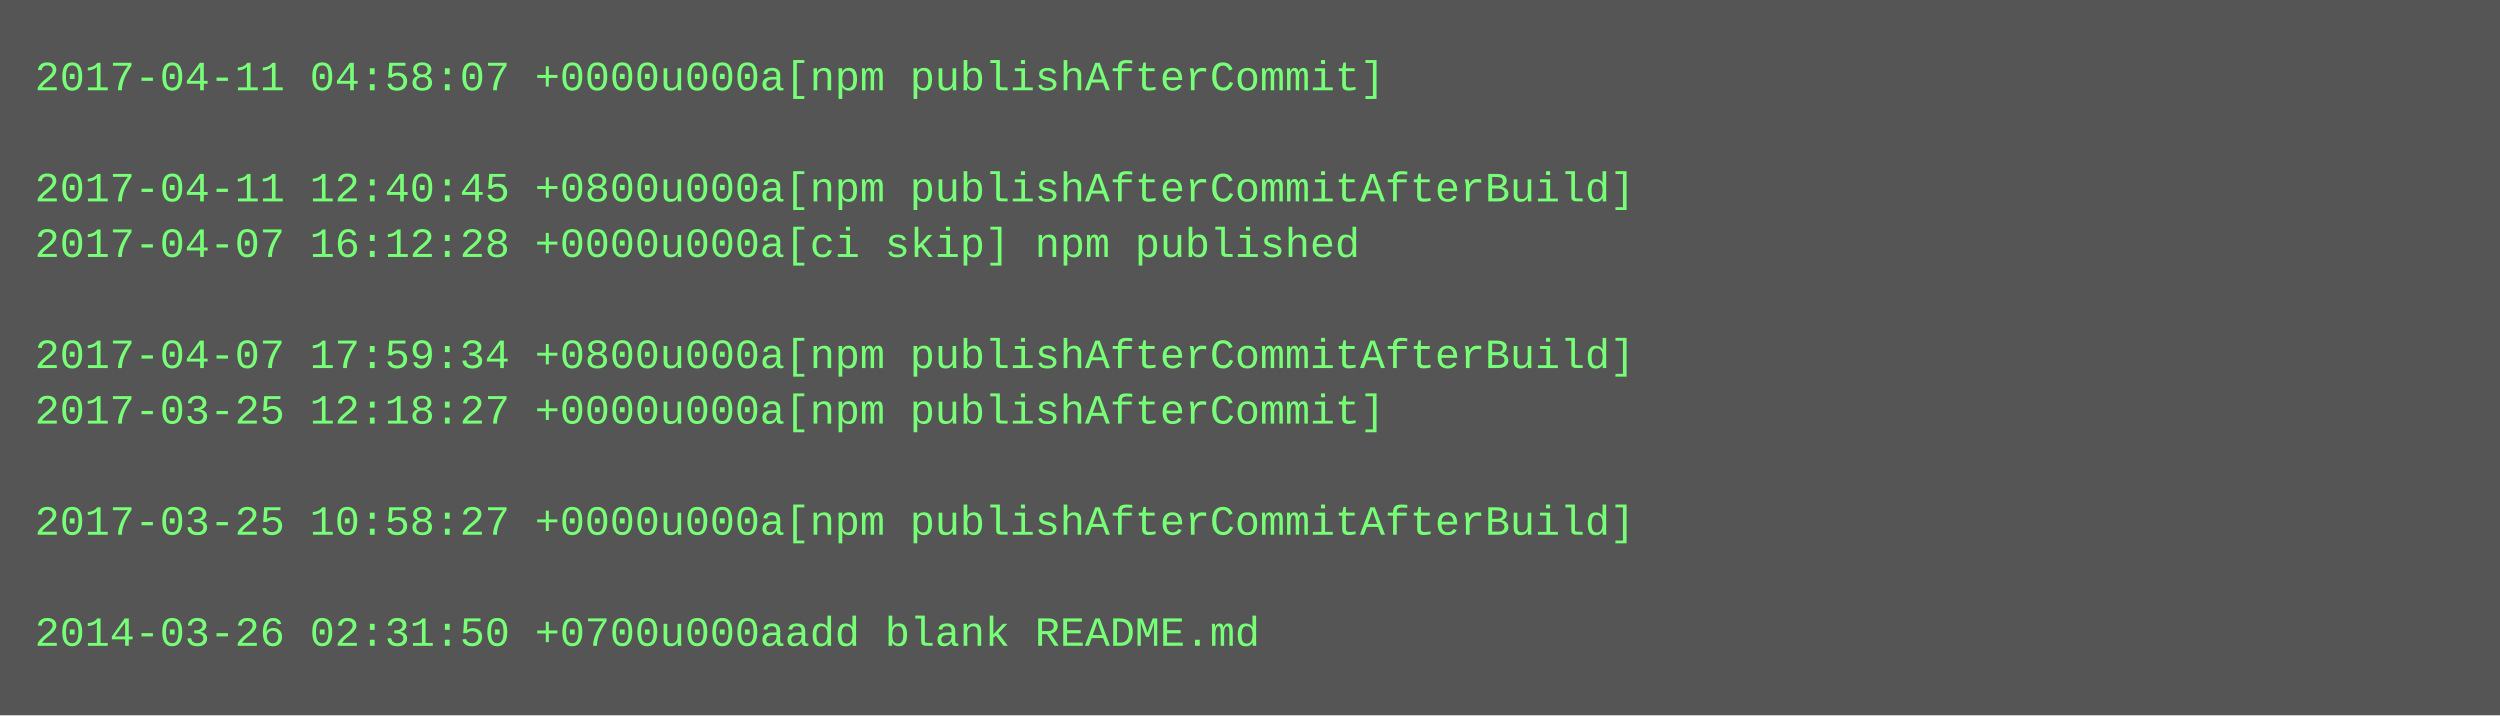
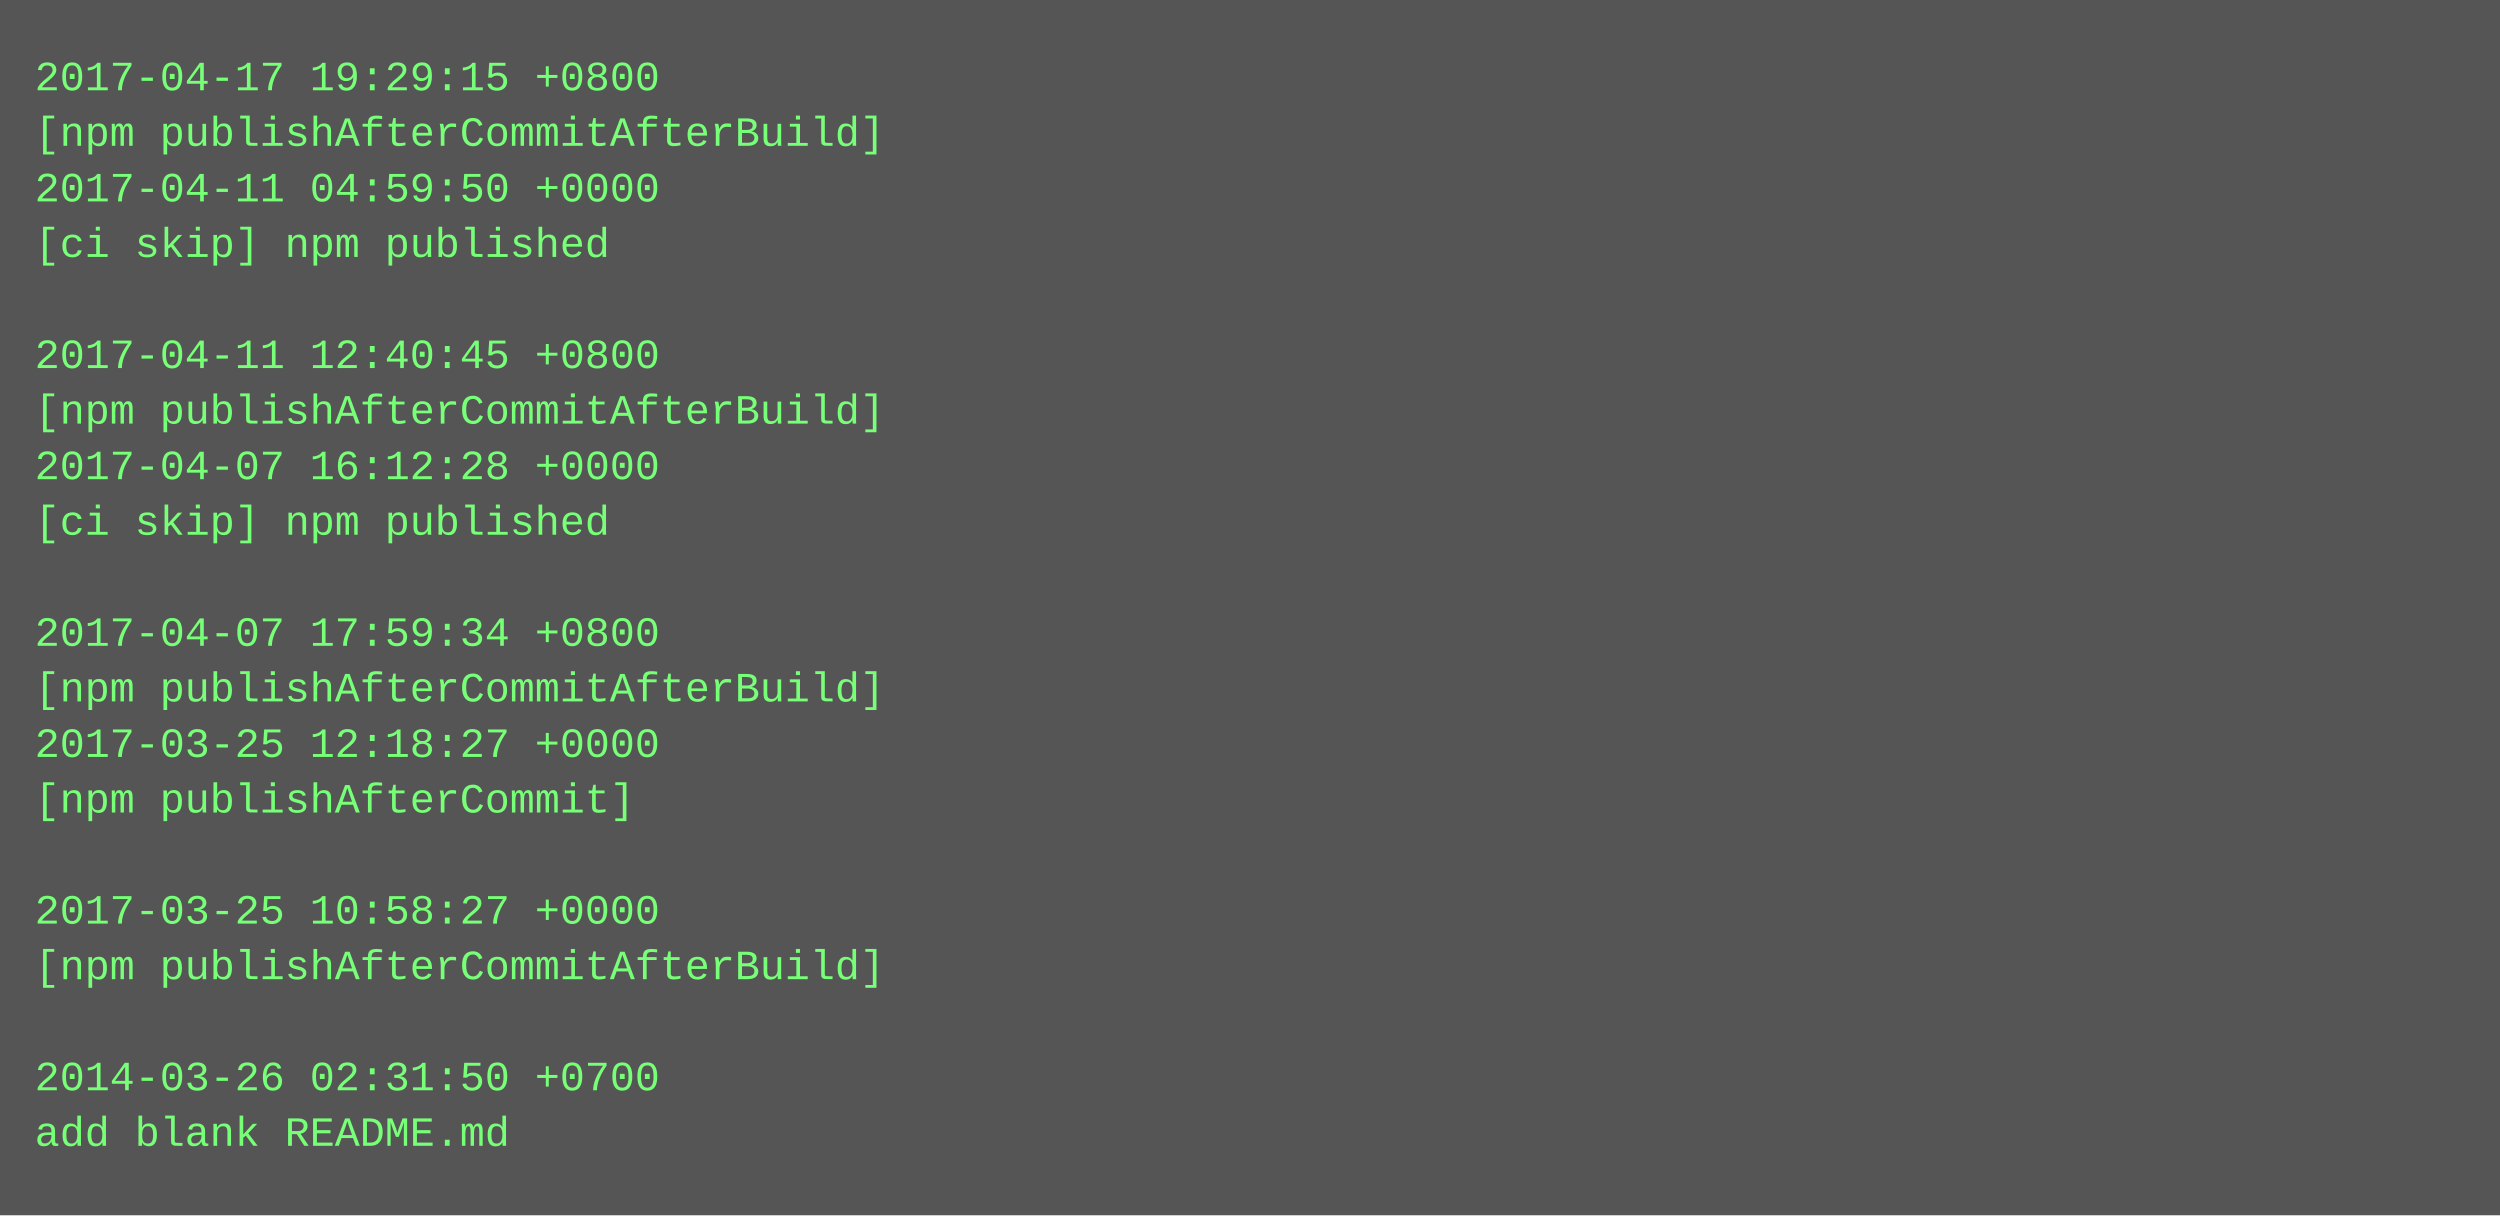
- <svg xmlns="http://www.w3.org/2000/svg" height="206" width="720">
-   <rect height="206" fill="#555" width="720" />
+ <svg xmlns="http://www.w3.org/2000/svg" height="350" width="720">
+   <rect height="350" fill="#555" width="720" />
  <text fill="#7f7" font-family="Courier New" font-size="12" xml:space="preserve">
-     <tspan x="10" y="26">2017-04-11 04:58:07 +0000u000a[npm publishAfterCommit]</tspan>
-     <tspan x="10" y="42" />
-     <tspan x="10" y="58">2017-04-11 12:40:45 +0800u000a[npm publishAfterCommitAfterBuild]</tspan>
-     <tspan x="10" y="74">2017-04-07 16:12:28 +0000u000a[ci skip] npm published</tspan>
+     <tspan x="10" y="26">2017-04-17 19:29:15 +0800</tspan>
+     <tspan x="10" y="42">[npm publishAfterCommitAfterBuild]</tspan>
+     <tspan x="10" y="58">2017-04-11 04:59:50 +0000</tspan>
+     <tspan x="10" y="74">[ci skip] npm published</tspan>
    <tspan x="10" y="90" />
-     <tspan x="10" y="106">2017-04-07 17:59:34 +0800u000a[npm publishAfterCommitAfterBuild]</tspan>
-     <tspan x="10" y="122">2017-03-25 12:18:27 +0000u000a[npm publishAfterCommit]</tspan>
-     <tspan x="10" y="138" />
-     <tspan x="10" y="154">2017-03-25 10:58:27 +0000u000a[npm publishAfterCommitAfterBuild]</tspan>
+     <tspan x="10" y="106">2017-04-11 12:40:45 +0800</tspan>
+     <tspan x="10" y="122">[npm publishAfterCommitAfterBuild]</tspan>
+     <tspan x="10" y="138">2017-04-07 16:12:28 +0000</tspan>
+     <tspan x="10" y="154">[ci skip] npm published</tspan>
    <tspan x="10" y="170" />
-     <tspan x="10" y="186">2014-03-26 02:31:50 +0700u000aadd blank README.md</tspan>
+     <tspan x="10" y="186">2017-04-07 17:59:34 +0800</tspan>
+     <tspan x="10" y="202">[npm publishAfterCommitAfterBuild]</tspan>
+     <tspan x="10" y="218">2017-03-25 12:18:27 +0000</tspan>
+     <tspan x="10" y="234">[npm publishAfterCommit]</tspan>
+     <tspan x="10" y="250" />
+     <tspan x="10" y="266">2017-03-25 10:58:27 +0000</tspan>
+     <tspan x="10" y="282">[npm publishAfterCommitAfterBuild]</tspan>
+     <tspan x="10" y="298" />
+     <tspan x="10" y="314">2014-03-26 02:31:50 +0700</tspan>
+     <tspan x="10" y="330">add blank README.md</tspan>
  </text>
</svg>
